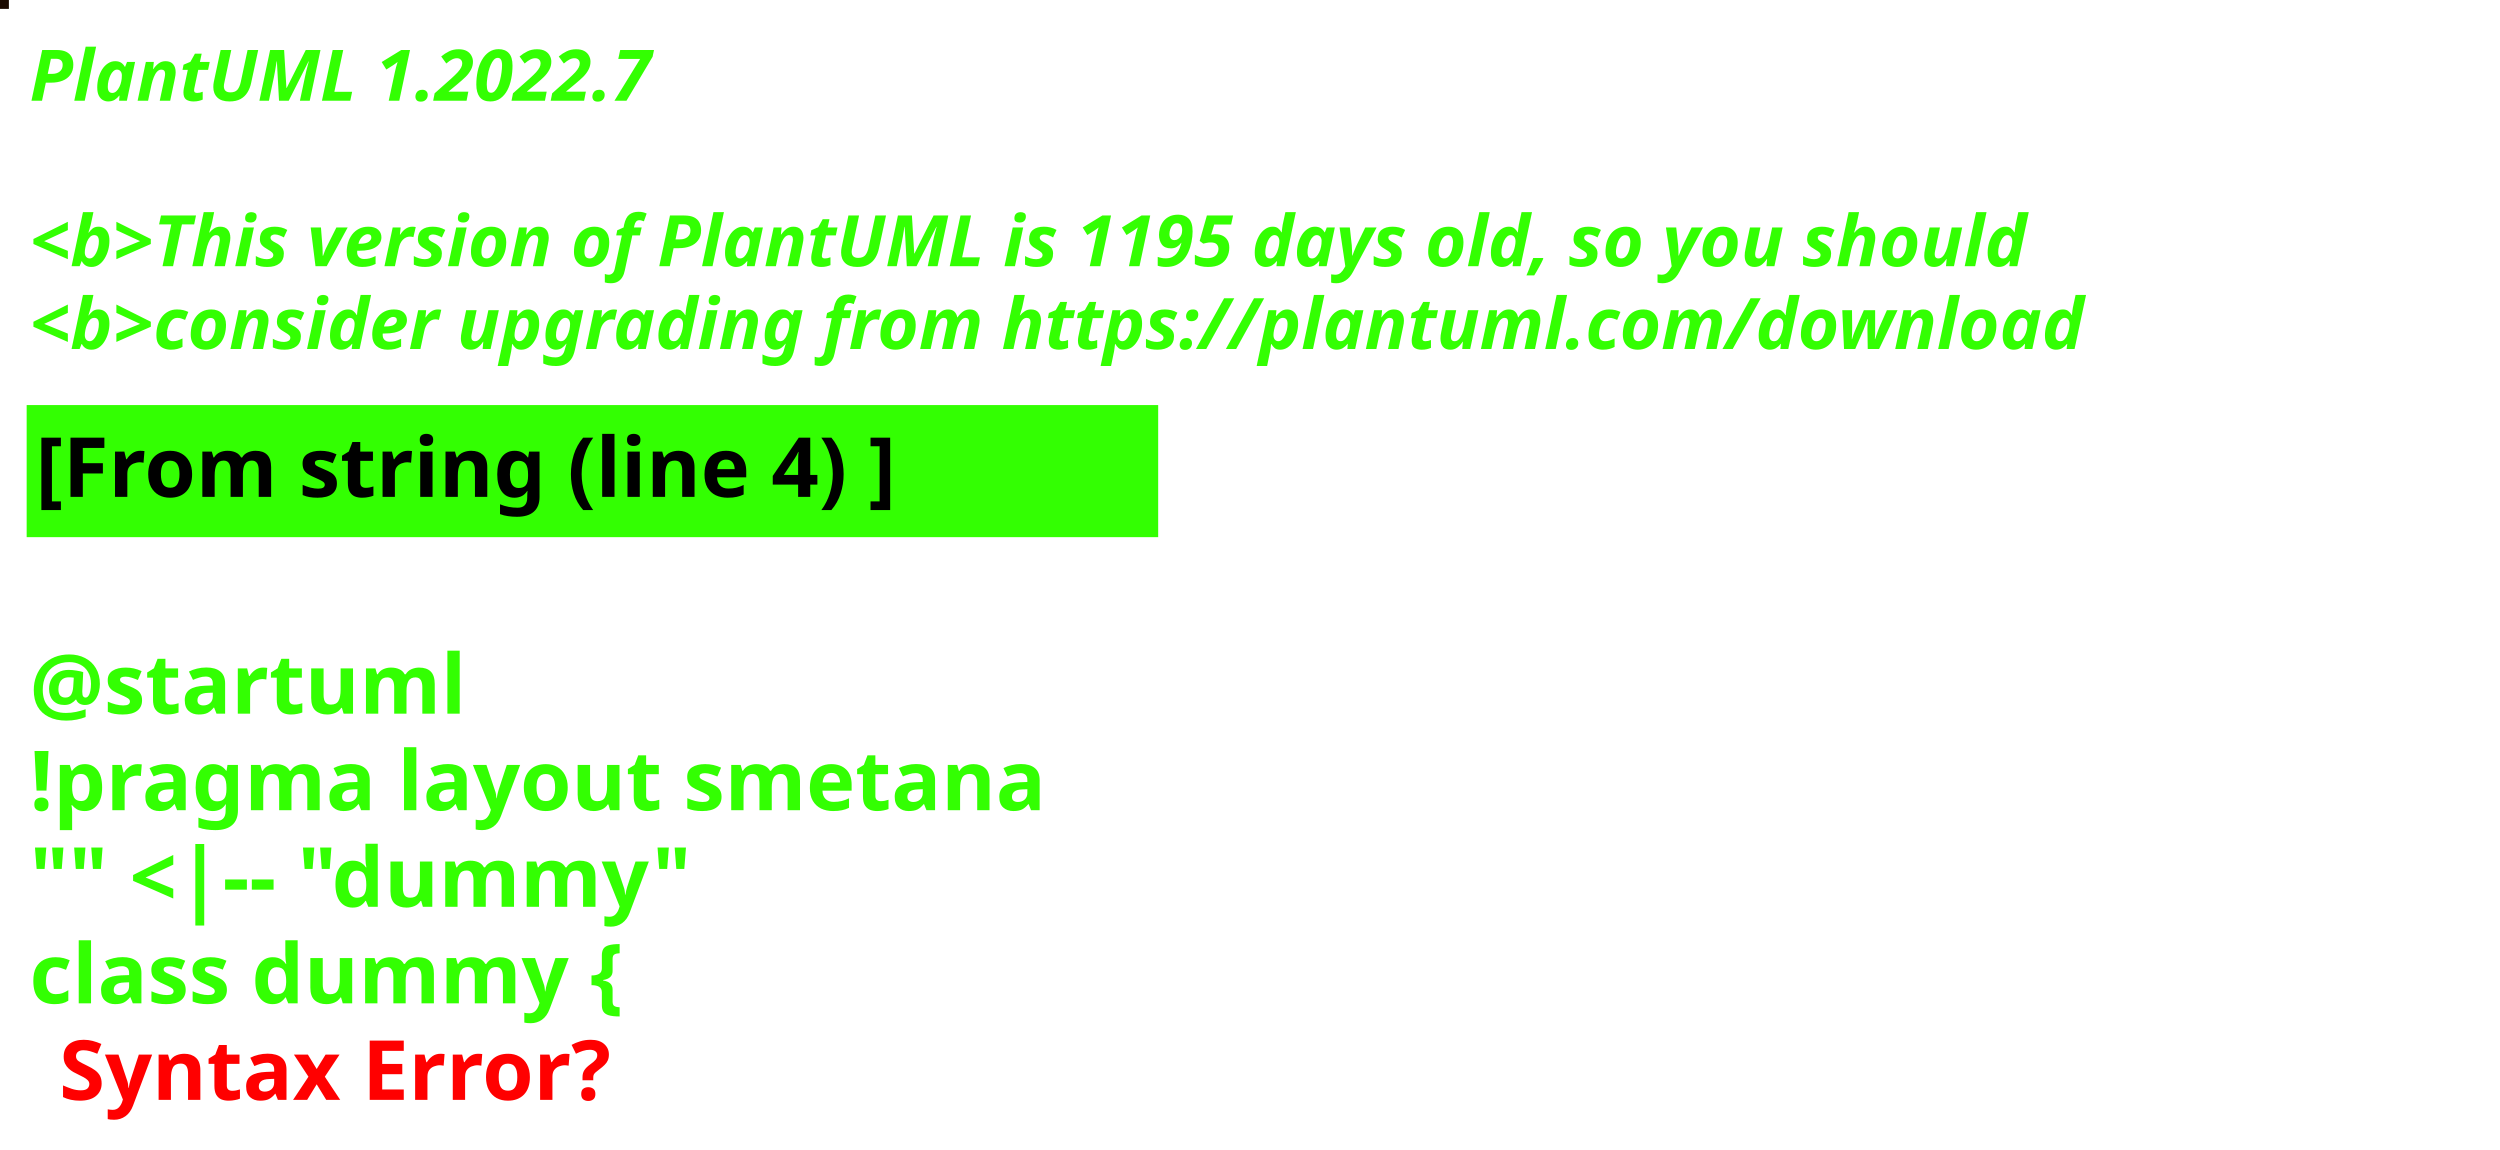
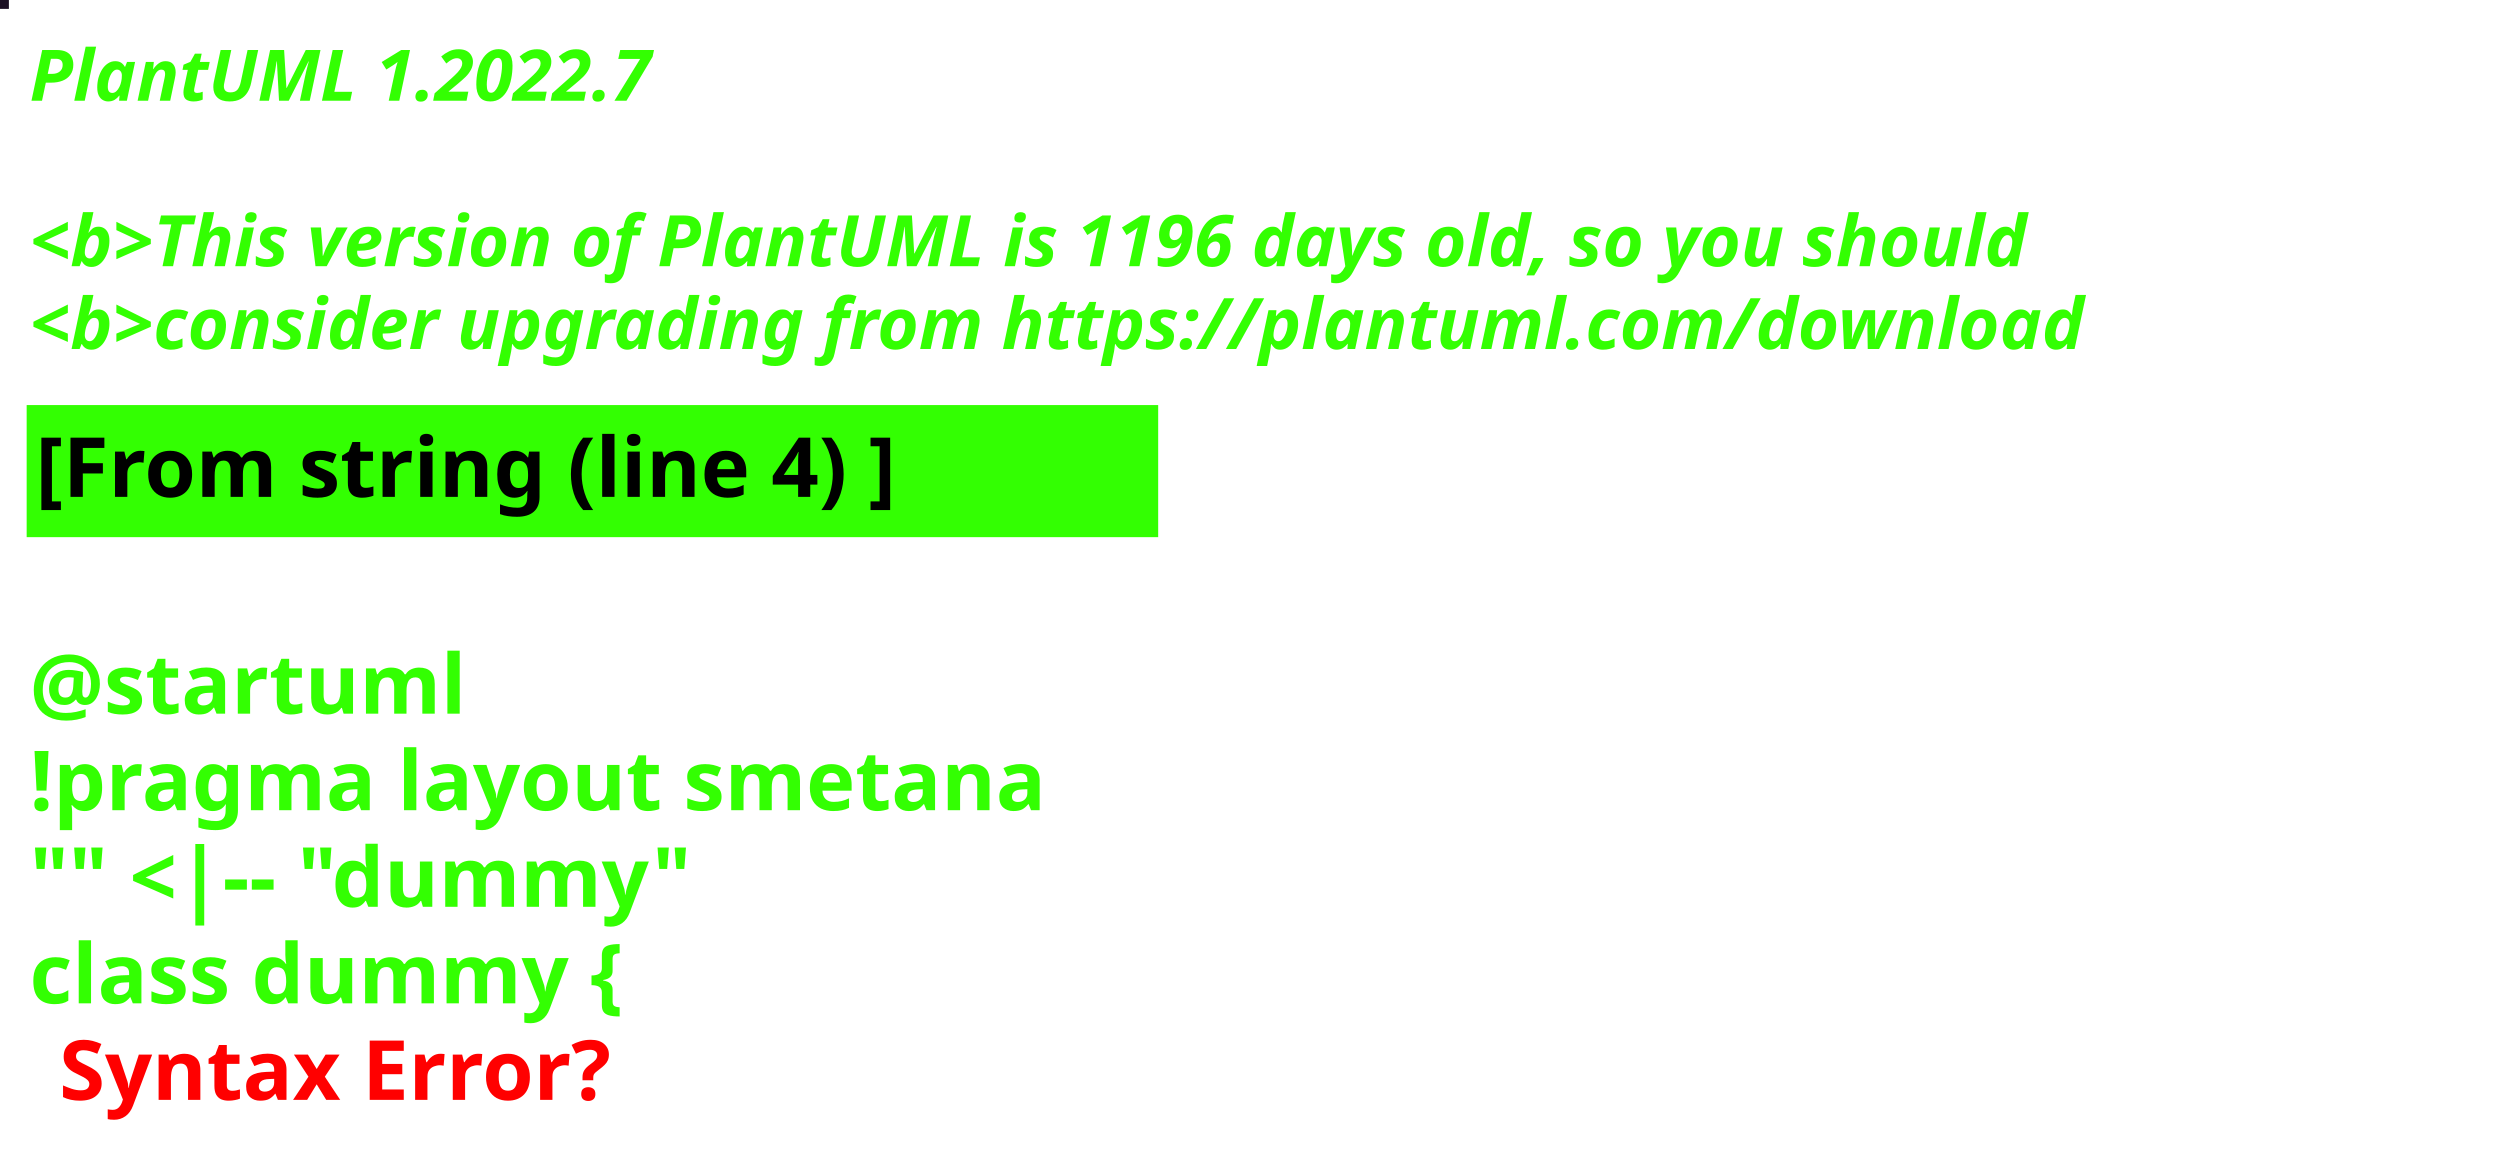
<svg xmlns="http://www.w3.org/2000/svg" contentStyleType="text/css" height="194px" preserveAspectRatio="none" style="width:422px;height:194px;background:#000000;" version="1.1" viewBox="0 0 422 194" width="422px" zoomAndPan="magnify">
  <defs />
  <g>
-     <rect fill="#1B0A00" height="1" style="stroke:#1B0A00;stroke-width:1.0;" width="1" x="0" y="0" />
+     <rect fill="#1C1124" height="1" style="stroke:#1C1124;stroke-width:1.0;" width="1" x="0" y="0" />
    <text fill="#33FF02" font-family="sans-serif" font-size="12" font-style="italic" font-weight="bold" lengthAdjust="spacing" textLength="127" x="5" y="17">PlantUML 1.2022.7</text>
    <text fill="#33FF02" font-family="sans-serif" font-size="12" font-style="italic" font-weight="bold" lengthAdjust="spacing" textLength="4" x="5" y="30.969"> </text>
-     <text fill="#33FF02" font-family="sans-serif" font-size="12" font-style="italic" font-weight="bold" lengthAdjust="spacing" textLength="407" x="5" y="44.938">&lt;b&gt;This version of PlantUML is 1195 days old, so you should</text>
+     <text fill="#33FF02" font-family="sans-serif" font-size="12" font-style="italic" font-weight="bold" lengthAdjust="spacing" textLength="407" x="5" y="44.938">&lt;b&gt;This version of PlantUML is 1196 days old, so you should</text>
    <text fill="#33FF02" font-family="sans-serif" font-size="12" font-style="italic" font-weight="bold" lengthAdjust="spacing" textLength="408" x="5" y="58.906">&lt;b&gt;consider upgrading from https://plantuml.com/download</text>
    <rect fill="#33FF02" height="21.297" style="stroke:#33FF02;stroke-width:1.0;" width="190" x="5" y="68.875" />
    <text fill="#000000" font-family="sans-serif" font-size="14" font-weight="bold" lengthAdjust="spacing" textLength="168" x="6" y="83.875">[From string (line 4) ]</text>
    <text fill="#33FF02" font-family="sans-serif" font-size="14" font-weight="bold" lengthAdjust="spacing" textLength="5" x="5" y="104.172"> </text>
    <text fill="#33FF02" font-family="sans-serif" font-size="14" font-weight="bold" lengthAdjust="spacing" textLength="79" x="5" y="120.469">@startuml</text>
    <text fill="#33FF02" font-family="sans-serif" font-size="14" font-weight="bold" lengthAdjust="spacing" textLength="190" x="5" y="136.766">!pragma layout smetana</text>
    <text fill="#33FF02" font-family="sans-serif" font-size="14" font-weight="bold" lengthAdjust="spacing" textLength="124" x="5" y="153.062">"" &lt;|-- "dummy"</text>
    <text fill="#33FF02" font-family="sans-serif" font-size="14" font-weight="bold" lengthAdjust="spacing" text-decoration="wavy underline" textLength="117" x="5" y="169.359">class dummy {</text>
    <text fill="#FF0000" font-family="sans-serif" font-size="14" font-weight="bold" lengthAdjust="spacing" textLength="106" x="10" y="185.656">Syntax Error?</text>
  </g>
</svg>
